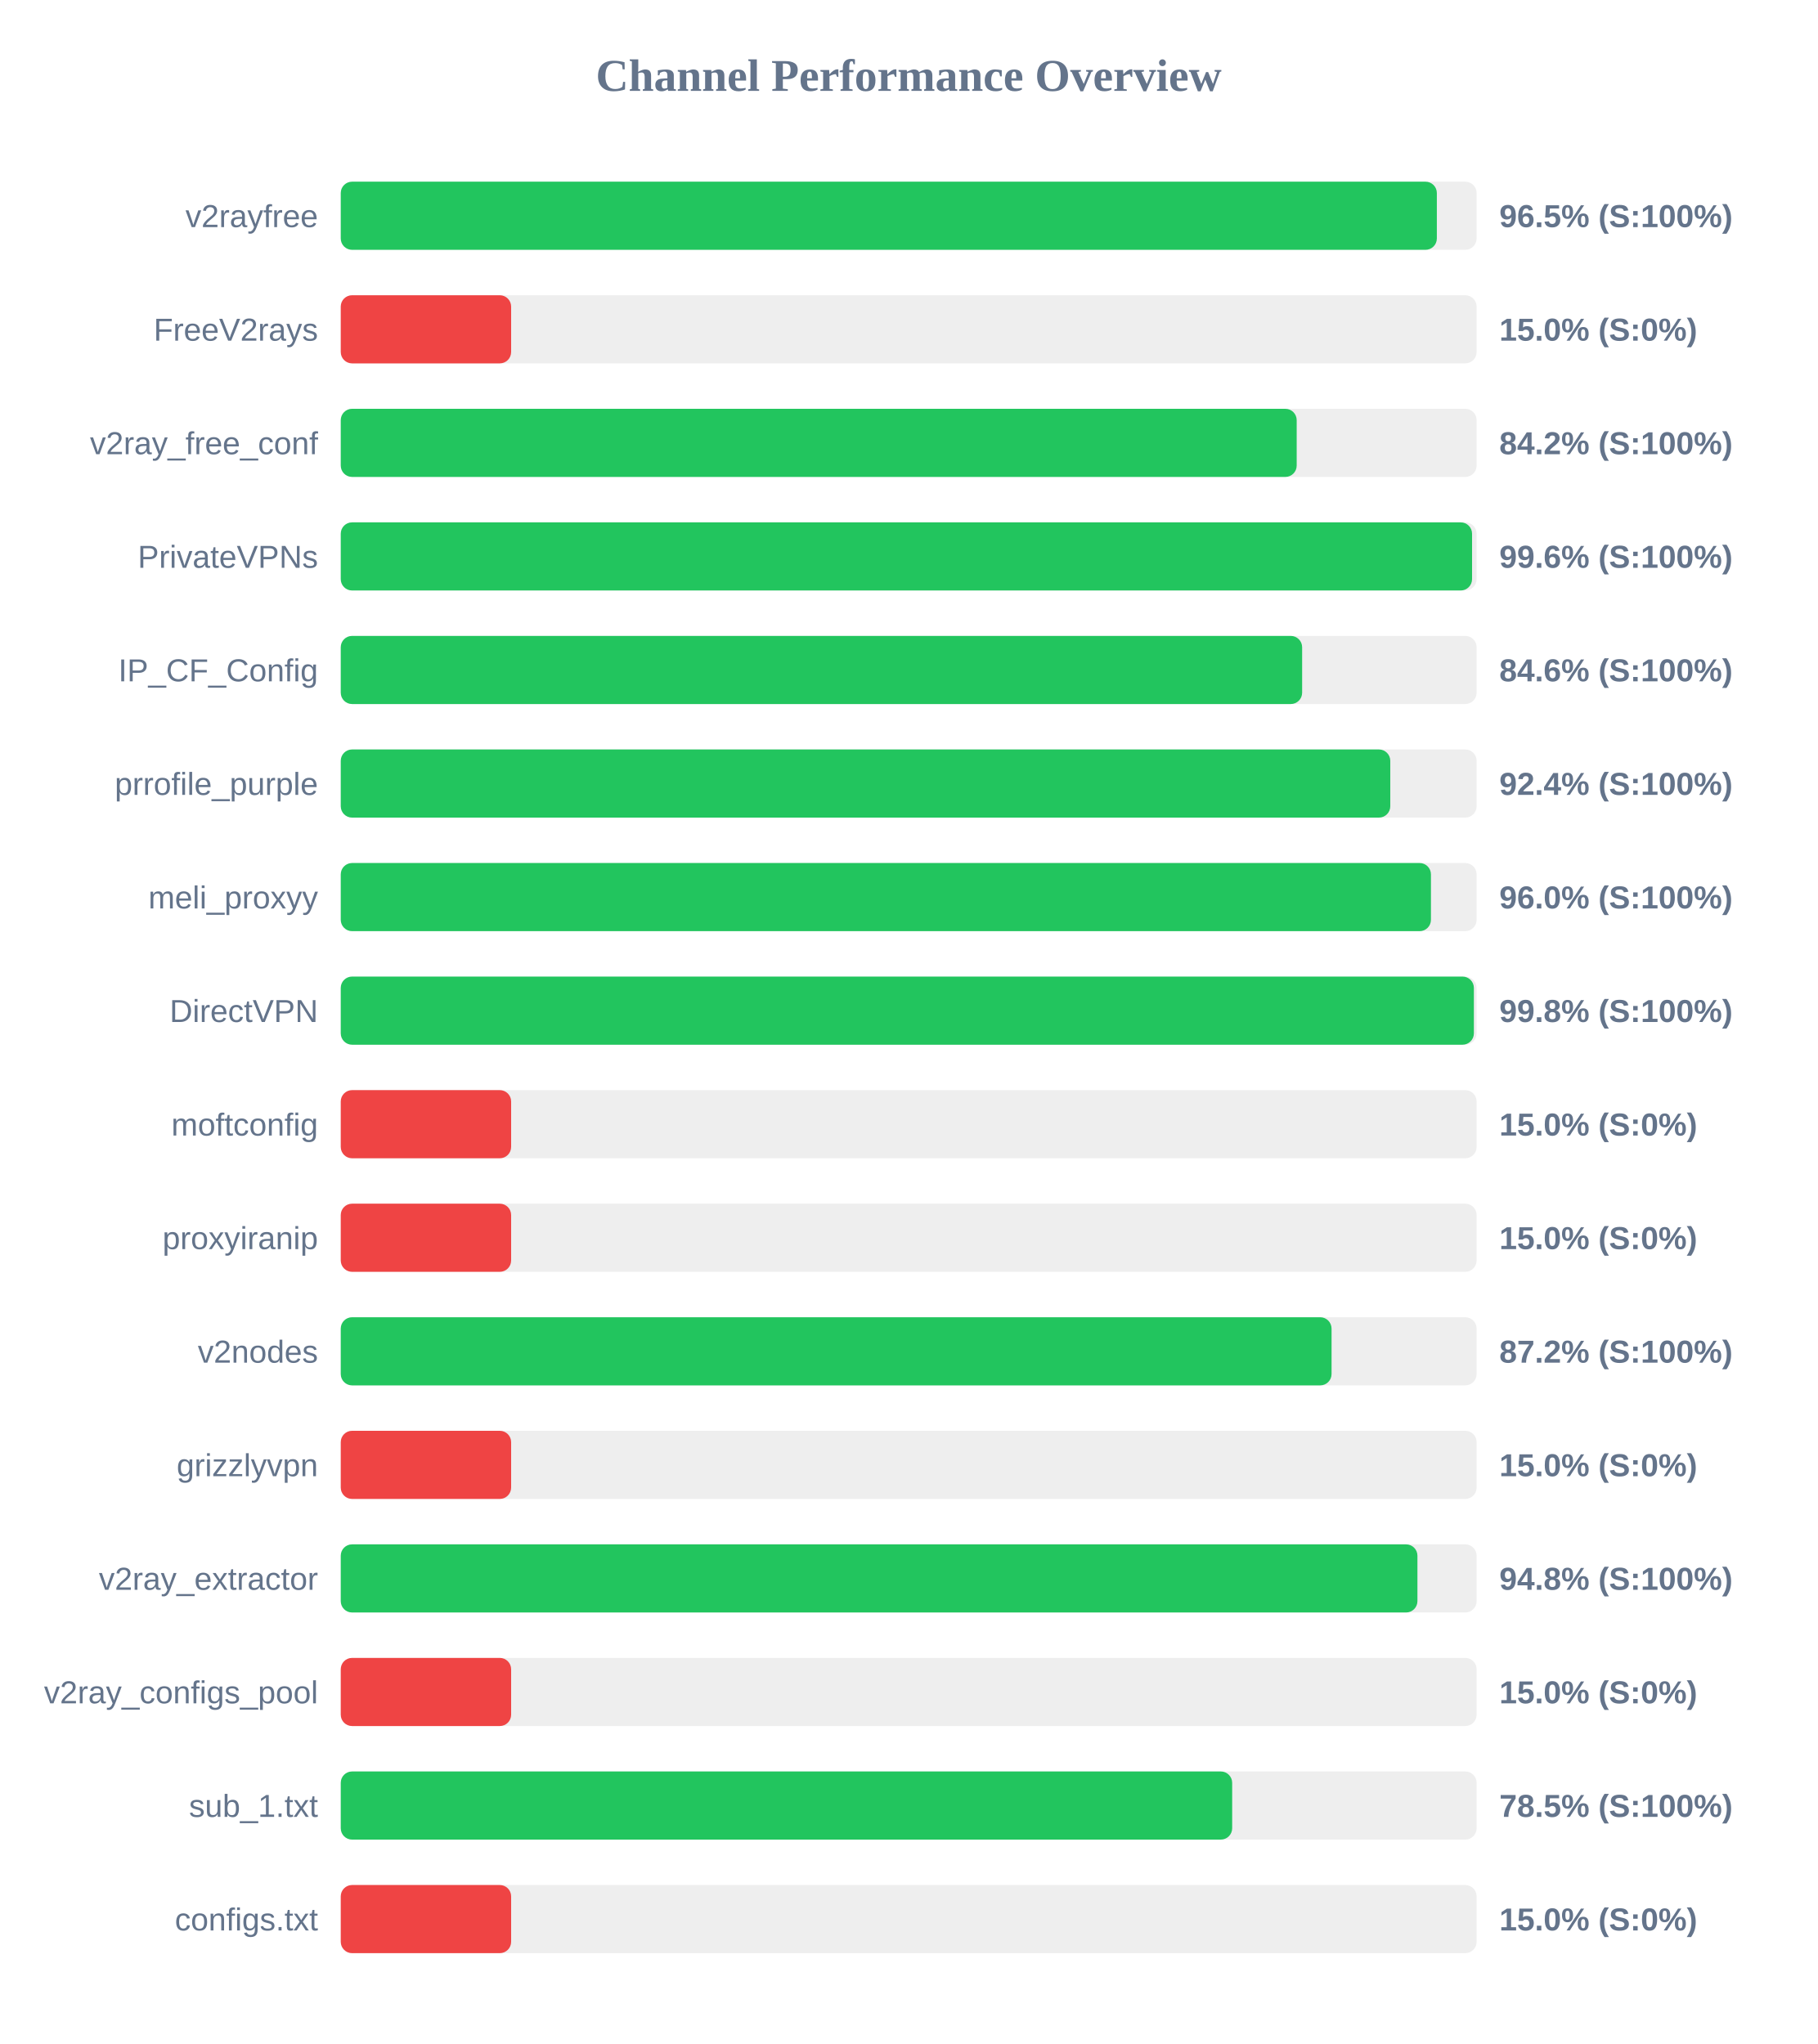
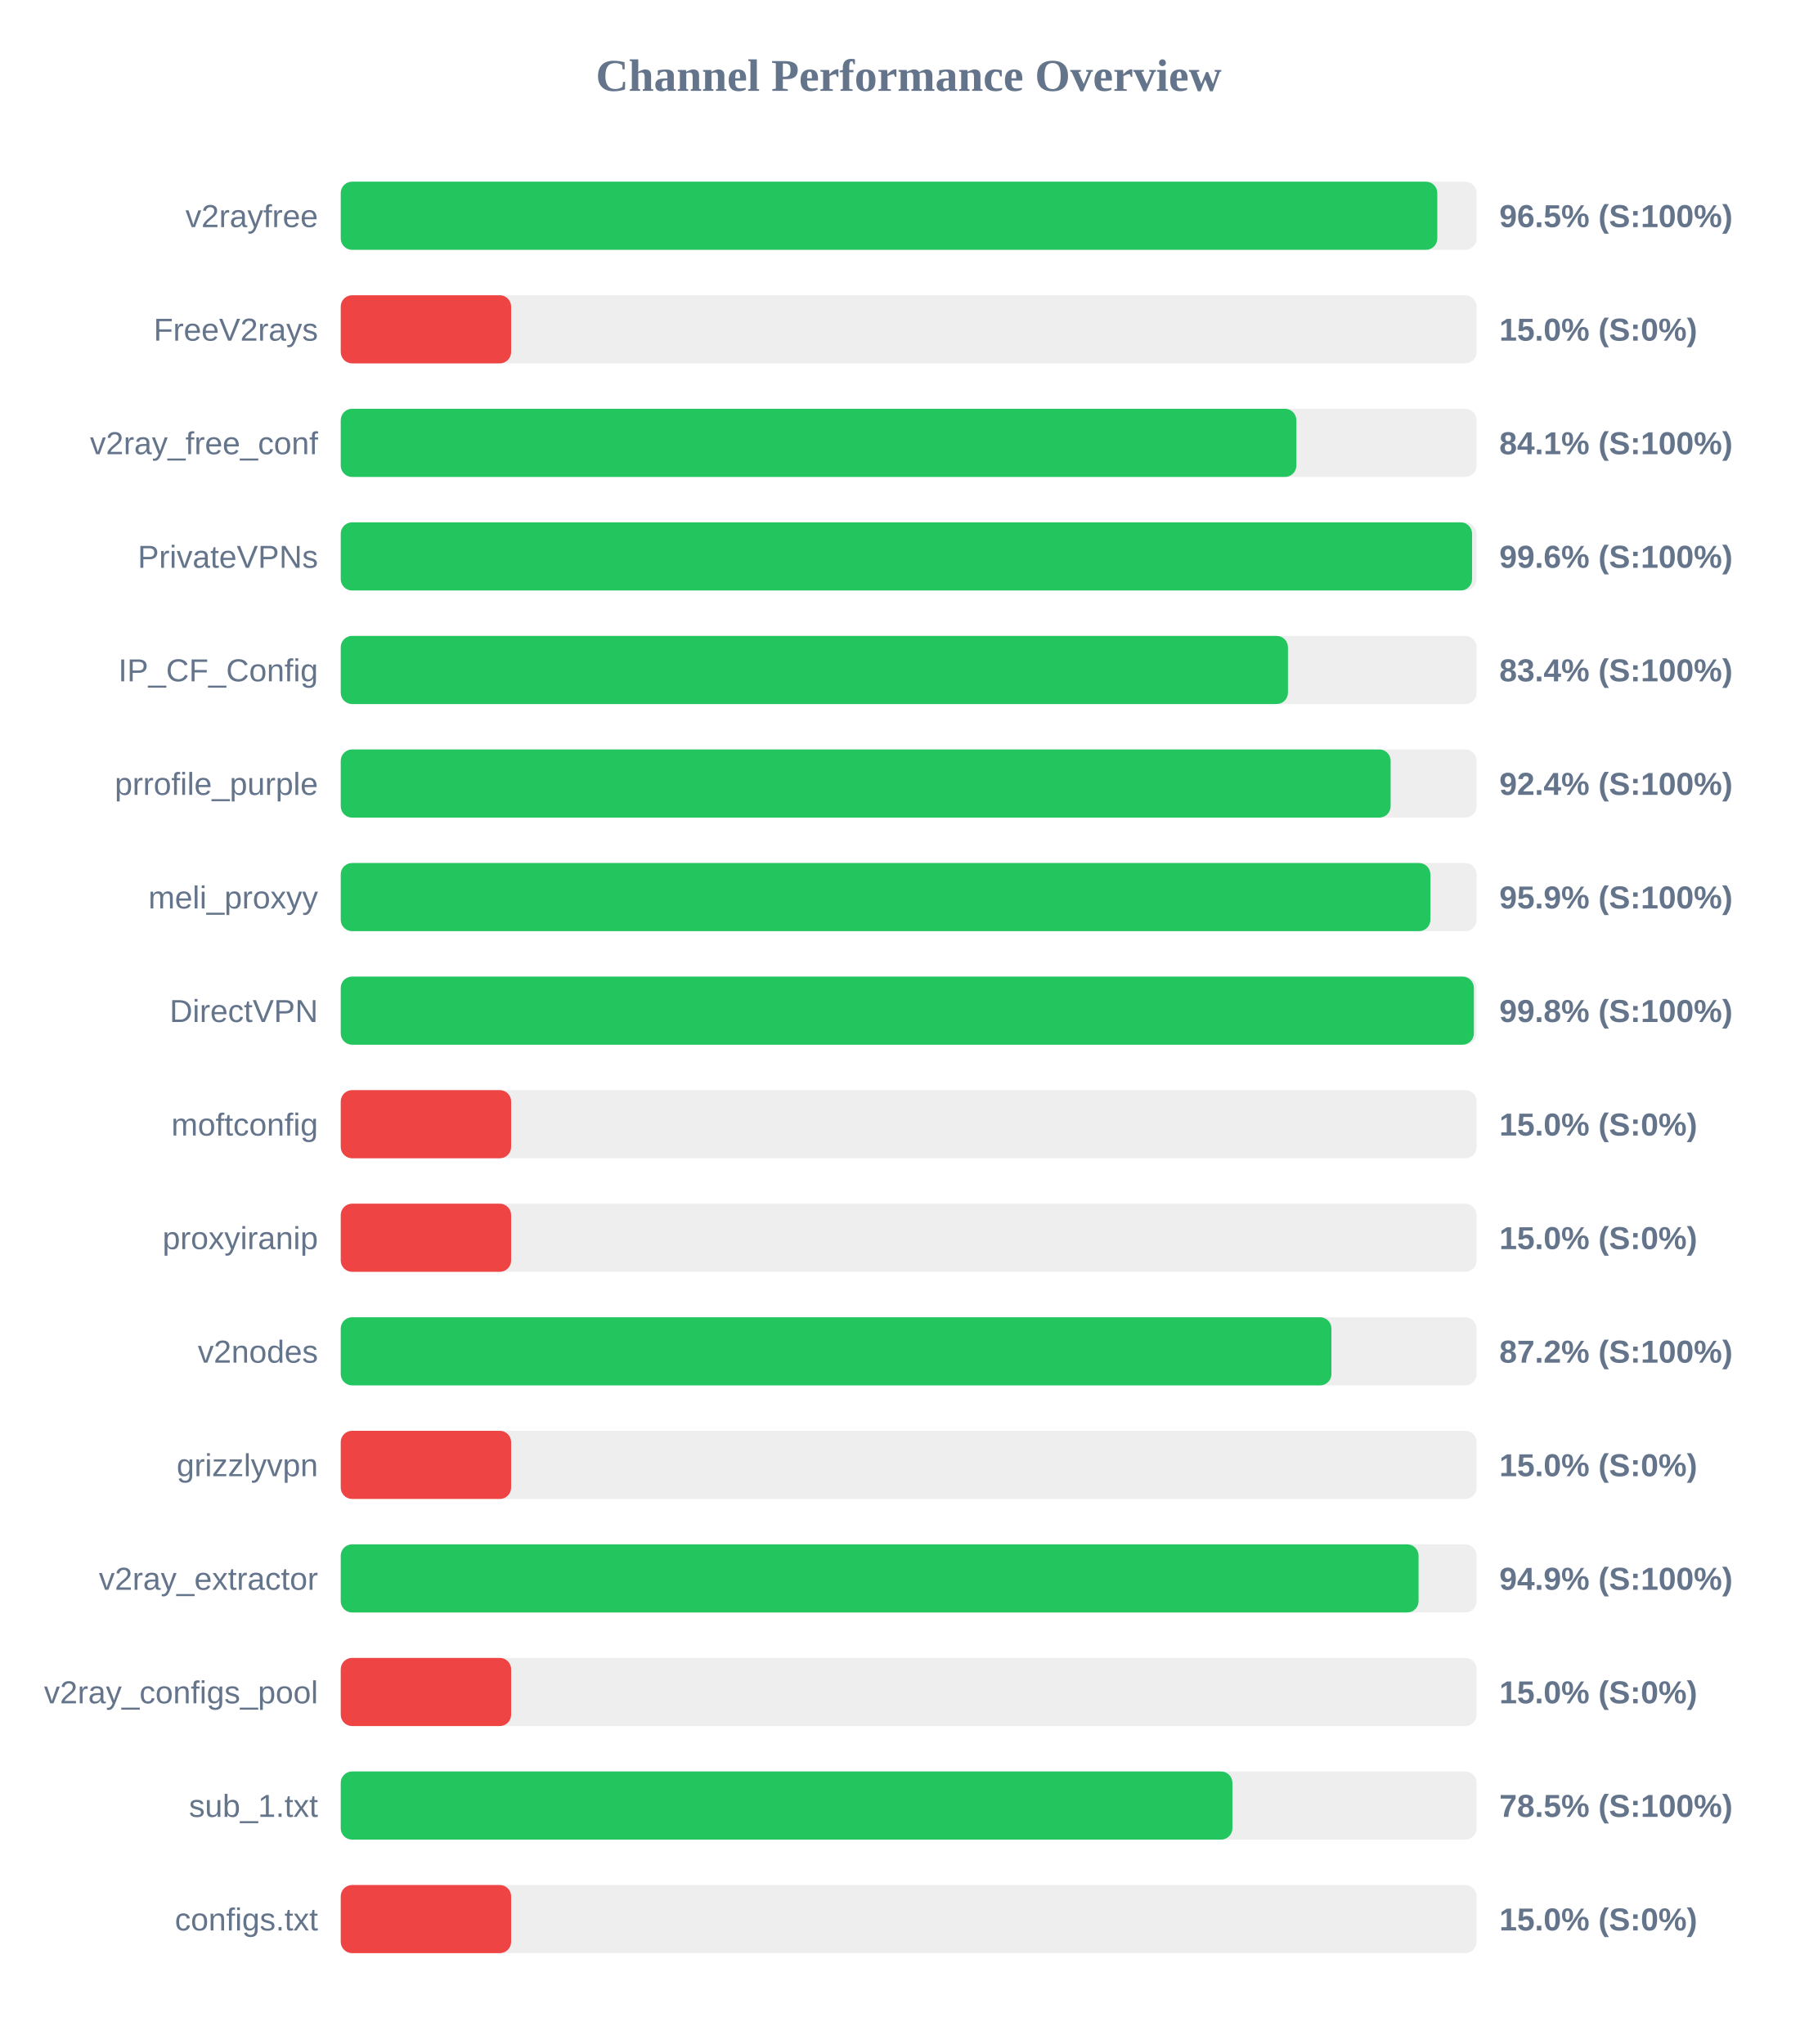
<svg xmlns="http://www.w3.org/2000/svg" width="800" height="900" version="1.1">
  <style>
        .row { font: 14px Arial; fill: #64748b; }
        .score { font: bold 14px Arial; fill: #64748b; }
    </style>
  <text x="400" y="40" text-anchor="middle" font-size="20px" font-weight="bold" fill="#64748b">Channel Performance Overview</text>
  <rect x="150" y="80" width="500" height="30" fill="#eee" rx="5" />
-   <rect x="150" y="80" width="482.5" height="30" fill="#22c55e" rx="5" />
+   <rect x="150" y="80" width="482.7" height="30" fill="#22c55e" rx="5" />
  <text x="140" y="100" text-anchor="end" class="row">v2rayfree</text>
  <text x="660" y="100" text-anchor="start" class="score">96.5% (S:100%)</text>
  <rect x="150" y="130" width="500" height="30" fill="#eee" rx="5" />
  <rect x="150" y="130" width="75.0" height="30" fill="#ef4444" rx="5" />
  <text x="140" y="150" text-anchor="end" class="row">FreeV2rays</text>
  <text x="660" y="150" text-anchor="start" class="score">15.0% (S:0%)</text>
  <rect x="150" y="180" width="500" height="30" fill="#eee" rx="5" />
-   <rect x="150" y="180" width="420.8" height="30" fill="#22c55e" rx="5" />
+   <rect x="150" y="180" width="420.65" height="30" fill="#22c55e" rx="5" />
  <text x="140" y="200" text-anchor="end" class="row">v2ray_free_conf</text>
-   <text x="660" y="200" text-anchor="start" class="score">84.2% (S:100%)</text>
+   <text x="660" y="200" text-anchor="start" class="score">84.1% (S:100%)</text>
  <rect x="150" y="230" width="500" height="30" fill="#eee" rx="5" />
  <rect x="150" y="230" width="498.0" height="30" fill="#22c55e" rx="5" />
  <text x="140" y="250" text-anchor="end" class="row">PrivateVPNs</text>
  <text x="660" y="250" text-anchor="start" class="score">99.6% (S:100%)</text>
  <rect x="150" y="280" width="500" height="30" fill="#eee" rx="5" />
-   <rect x="150" y="280" width="423.2" height="30" fill="#22c55e" rx="5" />
+   <rect x="150" y="280" width="416.95" height="30" fill="#22c55e" rx="5" />
  <text x="140" y="300" text-anchor="end" class="row">IP_CF_Config</text>
-   <text x="660" y="300" text-anchor="start" class="score">84.6% (S:100%)</text>
+   <text x="660" y="300" text-anchor="start" class="score">83.4% (S:100%)</text>
  <rect x="150" y="330" width="500" height="30" fill="#eee" rx="5" />
-   <rect x="150" y="330" width="462.0" height="30" fill="#22c55e" rx="5" />
+   <rect x="150" y="330" width="462.15" height="30" fill="#22c55e" rx="5" />
  <text x="140" y="350" text-anchor="end" class="row">prrofile_purple</text>
  <text x="660" y="350" text-anchor="start" class="score">92.4% (S:100%)</text>
  <rect x="150" y="380" width="500" height="30" fill="#eee" rx="5" />
-   <rect x="150" y="380" width="479.9" height="30" fill="#22c55e" rx="5" />
+   <rect x="150" y="380" width="479.65" height="30" fill="#22c55e" rx="5" />
  <text x="140" y="400" text-anchor="end" class="row">meli_proxyy</text>
-   <text x="660" y="400" text-anchor="start" class="score">96.0% (S:100%)</text>
+   <text x="660" y="400" text-anchor="start" class="score">95.9% (S:100%)</text>
  <rect x="150" y="430" width="500" height="30" fill="#eee" rx="5" />
  <rect x="150" y="430" width="498.8" height="30" fill="#22c55e" rx="5" />
  <text x="140" y="450" text-anchor="end" class="row">DirectVPN</text>
  <text x="660" y="450" text-anchor="start" class="score">99.8% (S:100%)</text>
  <rect x="150" y="480" width="500" height="30" fill="#eee" rx="5" />
  <rect x="150" y="480" width="75.0" height="30" fill="#ef4444" rx="5" />
  <text x="140" y="500" text-anchor="end" class="row">moftconfig</text>
  <text x="660" y="500" text-anchor="start" class="score">15.0% (S:0%)</text>
  <rect x="150" y="530" width="500" height="30" fill="#eee" rx="5" />
  <rect x="150" y="530" width="75.0" height="30" fill="#ef4444" rx="5" />
  <text x="140" y="550" text-anchor="end" class="row">proxyiranip</text>
  <text x="660" y="550" text-anchor="start" class="score">15.0% (S:0%)</text>
  <rect x="150" y="580" width="500" height="30" fill="#eee" rx="5" />
-   <rect x="150" y="580" width="436.15" height="30" fill="#22c55e" rx="5" />
+   <rect x="150" y="580" width="436.1" height="30" fill="#22c55e" rx="5" />
  <text x="140" y="600" text-anchor="end" class="row">v2nodes</text>
  <text x="660" y="600" text-anchor="start" class="score">87.2% (S:100%)</text>
  <rect x="150" y="630" width="500" height="30" fill="#eee" rx="5" />
  <rect x="150" y="630" width="75.0" height="30" fill="#ef4444" rx="5" />
  <text x="140" y="650" text-anchor="end" class="row">grizzlyvpn</text>
  <text x="660" y="650" text-anchor="start" class="score">15.0% (S:0%)</text>
  <rect x="150" y="680" width="500" height="30" fill="#eee" rx="5" />
-   <rect x="150" y="680" width="473.95" height="30" fill="#22c55e" rx="5" />
+   <rect x="150" y="680" width="474.45" height="30" fill="#22c55e" rx="5" />
  <text x="140" y="700" text-anchor="end" class="row">v2ray_extractor</text>
-   <text x="660" y="700" text-anchor="start" class="score">94.8% (S:100%)</text>
+   <text x="660" y="700" text-anchor="start" class="score">94.9% (S:100%)</text>
  <rect x="150" y="730" width="500" height="30" fill="#eee" rx="5" />
  <rect x="150" y="730" width="75.0" height="30" fill="#ef4444" rx="5" />
  <text x="140" y="750" text-anchor="end" class="row">v2ray_configs_pool</text>
  <text x="660" y="750" text-anchor="start" class="score">15.0% (S:0%)</text>
  <rect x="150" y="780" width="500" height="30" fill="#eee" rx="5" />
-   <rect x="150" y="780" width="392.4" height="30" fill="#22c55e" rx="5" />
+   <rect x="150" y="780" width="392.5" height="30" fill="#22c55e" rx="5" />
  <text x="140" y="800" text-anchor="end" class="row">sub_1.txt</text>
  <text x="660" y="800" text-anchor="start" class="score">78.5% (S:100%)</text>
  <rect x="150" y="830" width="500" height="30" fill="#eee" rx="5" />
  <rect x="150" y="830" width="75.0" height="30" fill="#ef4444" rx="5" />
  <text x="140" y="850" text-anchor="end" class="row">configs.txt</text>
  <text x="660" y="850" text-anchor="start" class="score">15.0% (S:0%)</text>
</svg>
